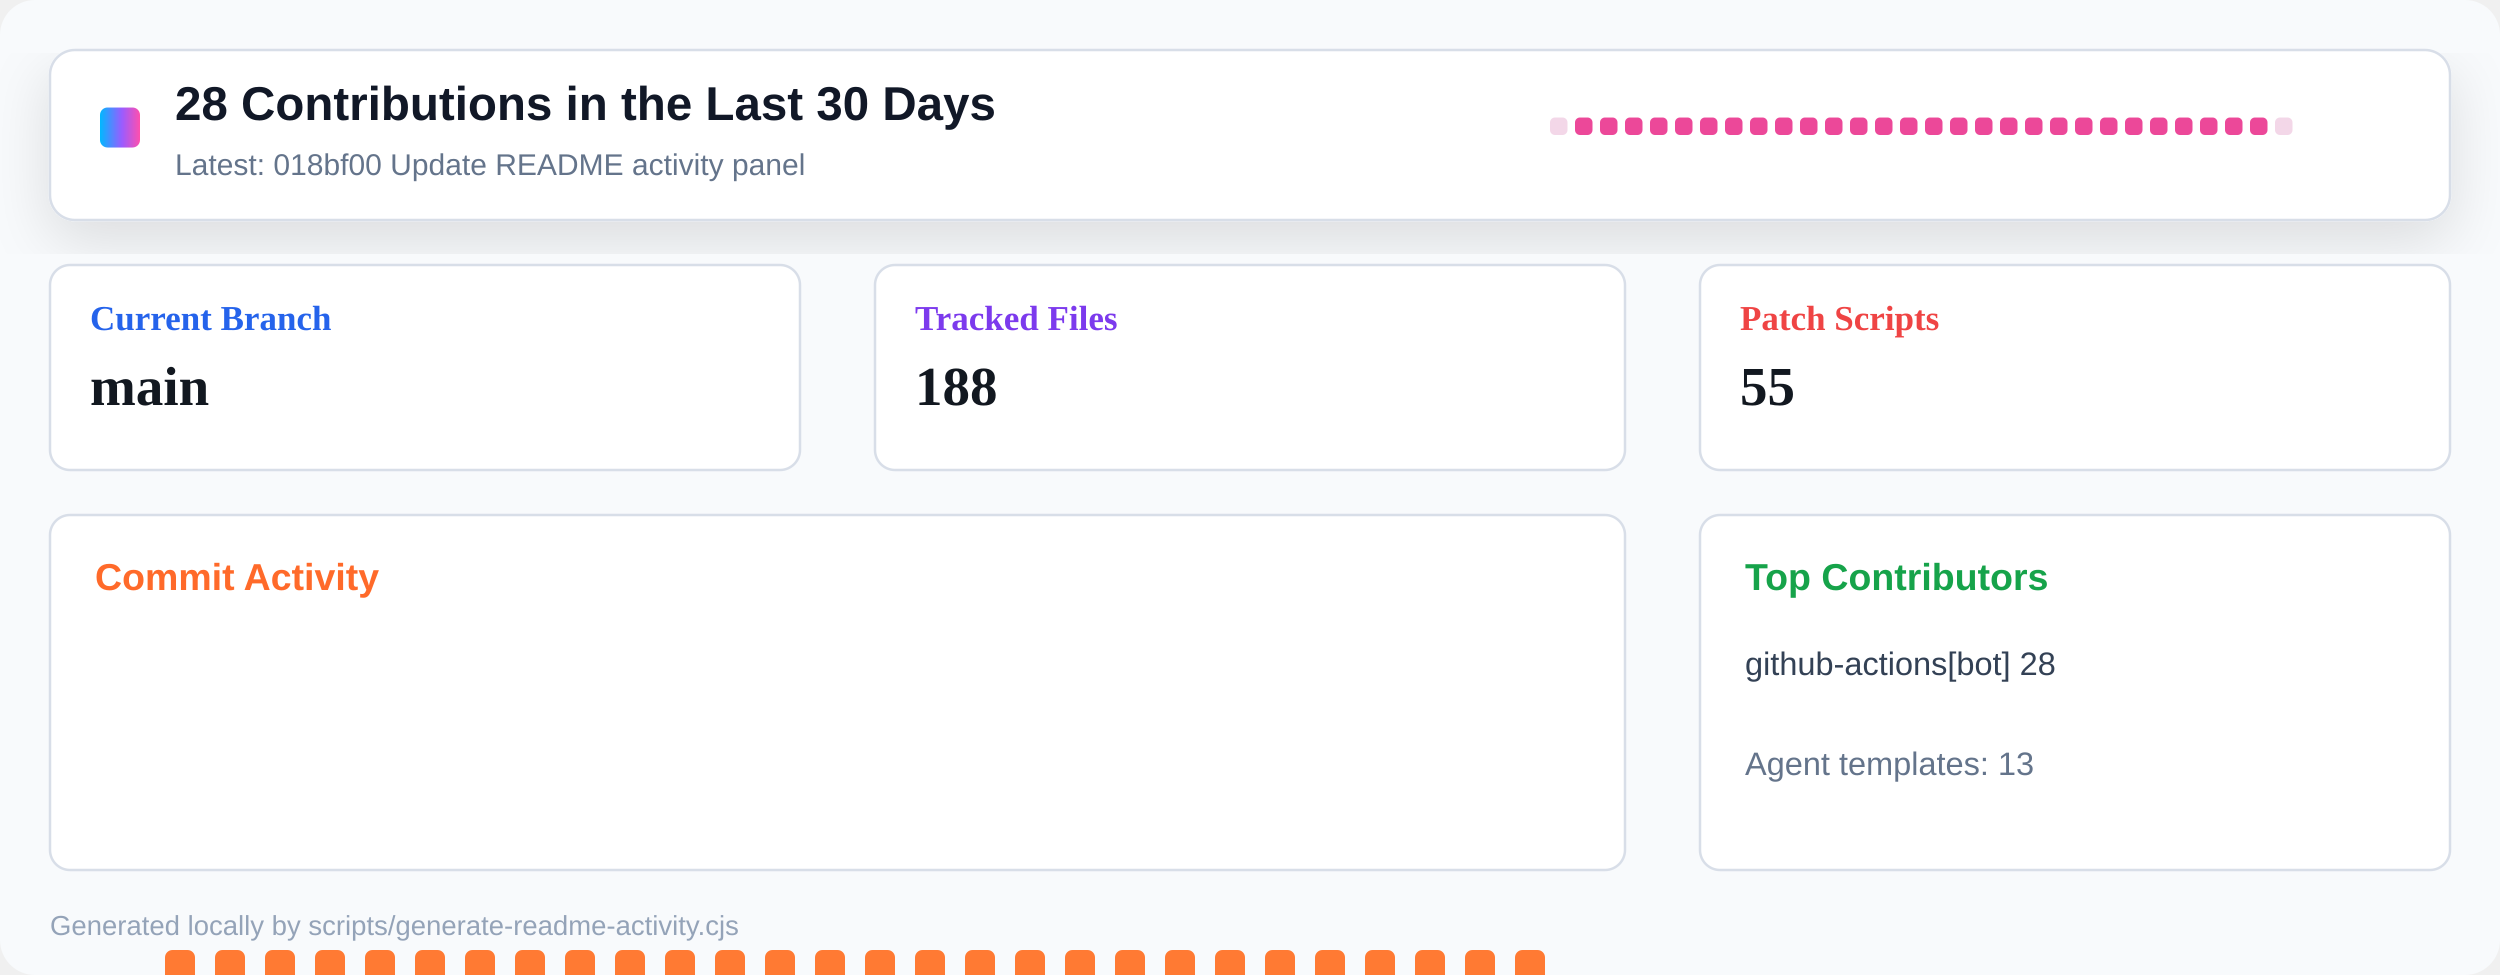
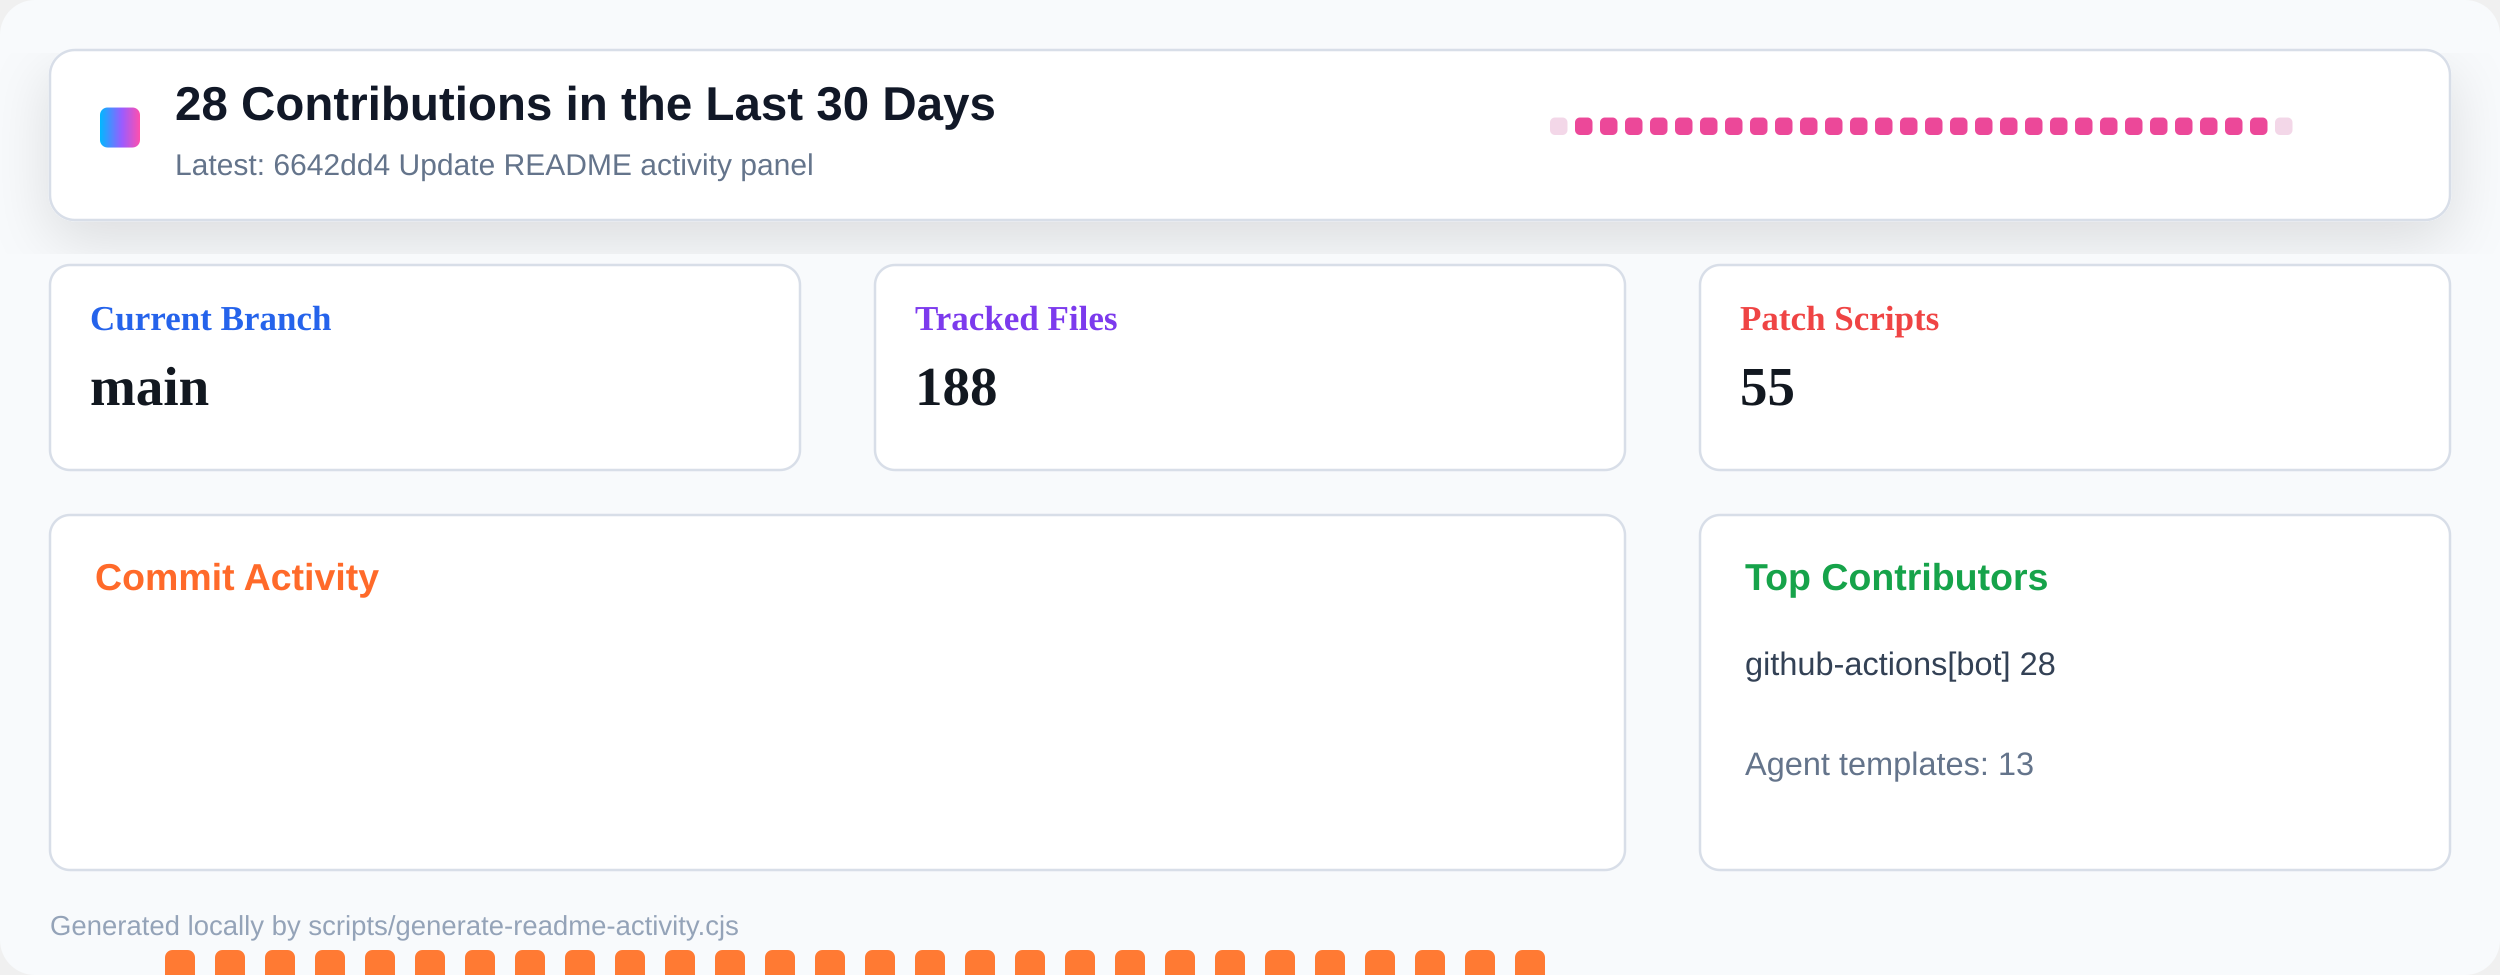
<svg xmlns="http://www.w3.org/2000/svg" width="1000" height="390" viewBox="0 0 1000 390" role="img" aria-label="Repository activity dashboard">
  <defs>
    <linearGradient id="header" x1="0" x2="1" y1="0" y2="0">
      <stop offset="0" stop-color="#00b8ff" />
      <stop offset="0.55" stop-color="#9a5cff" />
      <stop offset="1" stop-color="#ff4fad" />
    </linearGradient>
    <filter id="shadow" x="-10%" y="-10%" width="120%" height="130%">
      <feDropShadow dx="0" dy="8" stdDeviation="12" flood-color="#0b1020" flood-opacity="0.12" />
    </filter>
  </defs>
  <rect width="1000" height="390" rx="14" fill="#f8fafc" />
  <rect x="20" y="20" width="960" height="68" rx="10" fill="#ffffff" stroke="#d8dee8" filter="url(#shadow)" />
  <rect x="40" y="43" width="16" height="16" rx="3" fill="url(#header)" />
  <text x="70" y="48" font-family="Segoe UI, Arial, sans-serif" font-size="19" font-weight="800" fill="#111827">28 Contributions in the Last 30 Days</text>
-   <text x="70" y="70" font-family="Segoe UI, Arial, sans-serif" font-size="12" fill="#64748b">Latest: 018bf00 Update README activity panel</text>
+   <text x="70" y="70" font-family="Segoe UI, Arial, sans-serif" font-size="12" fill="#64748b">Latest: 6642dd4 Update README activity panel</text>
  <g transform="translate(620 47)">
    <rect x="0" y="0" width="7" height="7" rx="2" fill="#f3d7e8" />
    <rect x="10" y="0" width="7" height="7" rx="2" fill="#ec4899" />
    <rect x="20" y="0" width="7" height="7" rx="2" fill="#ec4899" />
    <rect x="30" y="0" width="7" height="7" rx="2" fill="#ec4899" />
    <rect x="40" y="0" width="7" height="7" rx="2" fill="#ec4899" />
    <rect x="50" y="0" width="7" height="7" rx="2" fill="#ec4899" />
    <rect x="60" y="0" width="7" height="7" rx="2" fill="#ec4899" />
    <rect x="70" y="0" width="7" height="7" rx="2" fill="#ec4899" />
    <rect x="80" y="0" width="7" height="7" rx="2" fill="#ec4899" />
    <rect x="90" y="0" width="7" height="7" rx="2" fill="#ec4899" />
    <rect x="100" y="0" width="7" height="7" rx="2" fill="#ec4899" />
    <rect x="110" y="0" width="7" height="7" rx="2" fill="#ec4899" />
    <rect x="120" y="0" width="7" height="7" rx="2" fill="#ec4899" />
    <rect x="130" y="0" width="7" height="7" rx="2" fill="#ec4899" />
    <rect x="140" y="0" width="7" height="7" rx="2" fill="#ec4899" />
    <rect x="150" y="0" width="7" height="7" rx="2" fill="#ec4899" />
    <rect x="160" y="0" width="7" height="7" rx="2" fill="#ec4899" />
    <rect x="170" y="0" width="7" height="7" rx="2" fill="#ec4899" />
    <rect x="180" y="0" width="7" height="7" rx="2" fill="#ec4899" />
    <rect x="190" y="0" width="7" height="7" rx="2" fill="#ec4899" />
    <rect x="200" y="0" width="7" height="7" rx="2" fill="#ec4899" />
    <rect x="210" y="0" width="7" height="7" rx="2" fill="#ec4899" />
    <rect x="220" y="0" width="7" height="7" rx="2" fill="#ec4899" />
    <rect x="230" y="0" width="7" height="7" rx="2" fill="#ec4899" />
    <rect x="240" y="0" width="7" height="7" rx="2" fill="#ec4899" />
    <rect x="250" y="0" width="7" height="7" rx="2" fill="#ec4899" />
    <rect x="260" y="0" width="7" height="7" rx="2" fill="#ec4899" />
    <rect x="270" y="0" width="7" height="7" rx="2" fill="#ec4899" />
    <rect x="280" y="0" width="7" height="7" rx="2" fill="#ec4899" />
    <rect x="290" y="0" width="7" height="7" rx="2" fill="#f3d7e8" />
  </g>
  <g transform="translate(20 106)">
    <rect width="300" height="82" rx="8" fill="#ffffff" stroke="#d8dee8" />
    <text x="16" y="26" font-size="14" font-weight="700" fill="#2563eb">Current Branch</text>
    <text x="16" y="56" font-size="22" font-weight="800" fill="#121820">main</text>
  </g>
  <g transform="translate(350 106)">
    <rect width="300" height="82" rx="8" fill="#ffffff" stroke="#d8dee8" />
    <text x="16" y="26" font-size="14" font-weight="700" fill="#7c3aed">Tracked Files</text>
    <text x="16" y="56" font-size="22" font-weight="800" fill="#121820">188</text>
  </g>
  <g transform="translate(680 106)">
    <rect width="300" height="82" rx="8" fill="#ffffff" stroke="#d8dee8" />
    <text x="16" y="26" font-size="14" font-weight="700" fill="#ef4444">Patch Scripts</text>
    <text x="16" y="56" font-size="22" font-weight="800" fill="#121820">55</text>
  </g>
  <g transform="translate(20 206)">
    <rect width="630" height="142" rx="8" fill="#ffffff" stroke="#d8dee8" />
    <text x="18" y="30" font-family="Segoe UI, Arial, sans-serif" font-size="15" font-weight="800" fill="#ff6a2a">Commit Activity</text>
    <rect x="26" y="255" width="12" height="5" rx="3" fill="#e8edf4" />
    <rect x="46" y="174" width="12" height="86" rx="3" fill="#ff7a33" />
    <rect x="66" y="174" width="12" height="86" rx="3" fill="#ff7a33" />
    <rect x="86" y="174" width="12" height="86" rx="3" fill="#ff7a33" />
    <rect x="106" y="174" width="12" height="86" rx="3" fill="#ff7a33" />
    <rect x="126" y="174" width="12" height="86" rx="3" fill="#ff7a33" />
    <rect x="146" y="174" width="12" height="86" rx="3" fill="#ff7a33" />
    <rect x="166" y="174" width="12" height="86" rx="3" fill="#ff7a33" />
    <rect x="186" y="174" width="12" height="86" rx="3" fill="#ff7a33" />
    <rect x="206" y="174" width="12" height="86" rx="3" fill="#ff7a33" />
    <rect x="226" y="174" width="12" height="86" rx="3" fill="#ff7a33" />
    <rect x="246" y="174" width="12" height="86" rx="3" fill="#ff7a33" />
    <rect x="266" y="174" width="12" height="86" rx="3" fill="#ff7a33" />
    <rect x="286" y="174" width="12" height="86" rx="3" fill="#ff7a33" />
    <rect x="306" y="174" width="12" height="86" rx="3" fill="#ff7a33" />
    <rect x="326" y="174" width="12" height="86" rx="3" fill="#ff7a33" />
    <rect x="346" y="174" width="12" height="86" rx="3" fill="#ff7a33" />
    <rect x="366" y="174" width="12" height="86" rx="3" fill="#ff7a33" />
    <rect x="386" y="174" width="12" height="86" rx="3" fill="#ff7a33" />
    <rect x="406" y="174" width="12" height="86" rx="3" fill="#ff7a33" />
    <rect x="426" y="174" width="12" height="86" rx="3" fill="#ff7a33" />
    <rect x="446" y="174" width="12" height="86" rx="3" fill="#ff7a33" />
    <rect x="466" y="174" width="12" height="86" rx="3" fill="#ff7a33" />
    <rect x="486" y="174" width="12" height="86" rx="3" fill="#ff7a33" />
    <rect x="506" y="174" width="12" height="86" rx="3" fill="#ff7a33" />
    <rect x="526" y="174" width="12" height="86" rx="3" fill="#ff7a33" />
    <rect x="546" y="174" width="12" height="86" rx="3" fill="#ff7a33" />
    <rect x="566" y="174" width="12" height="86" rx="3" fill="#ff7a33" />
    <rect x="586" y="174" width="12" height="86" rx="3" fill="#ff7a33" />
    <rect x="606" y="255" width="12" height="5" rx="3" fill="#e8edf4" />
  </g>
  <g transform="translate(680 206)">
    <rect width="300" height="142" rx="8" fill="#ffffff" stroke="#d8dee8" />
    <text x="18" y="30" font-family="Segoe UI, Arial, sans-serif" font-size="15" font-weight="800" fill="#16a34a">Top Contributors</text>
    <text x="18" y="64" font-family="Segoe UI, Arial, sans-serif" font-size="13" fill="#334155">github-actions[bot] 28</text>
    <text x="18" y="104" font-family="Segoe UI, Arial, sans-serif" font-size="13" fill="#64748b">Agent templates: 13</text>
  </g>
  <text x="20" y="374" font-family="Segoe UI, Arial, sans-serif" font-size="11" fill="#94a3b8">Generated locally by scripts/generate-readme-activity.cjs</text>
</svg>
